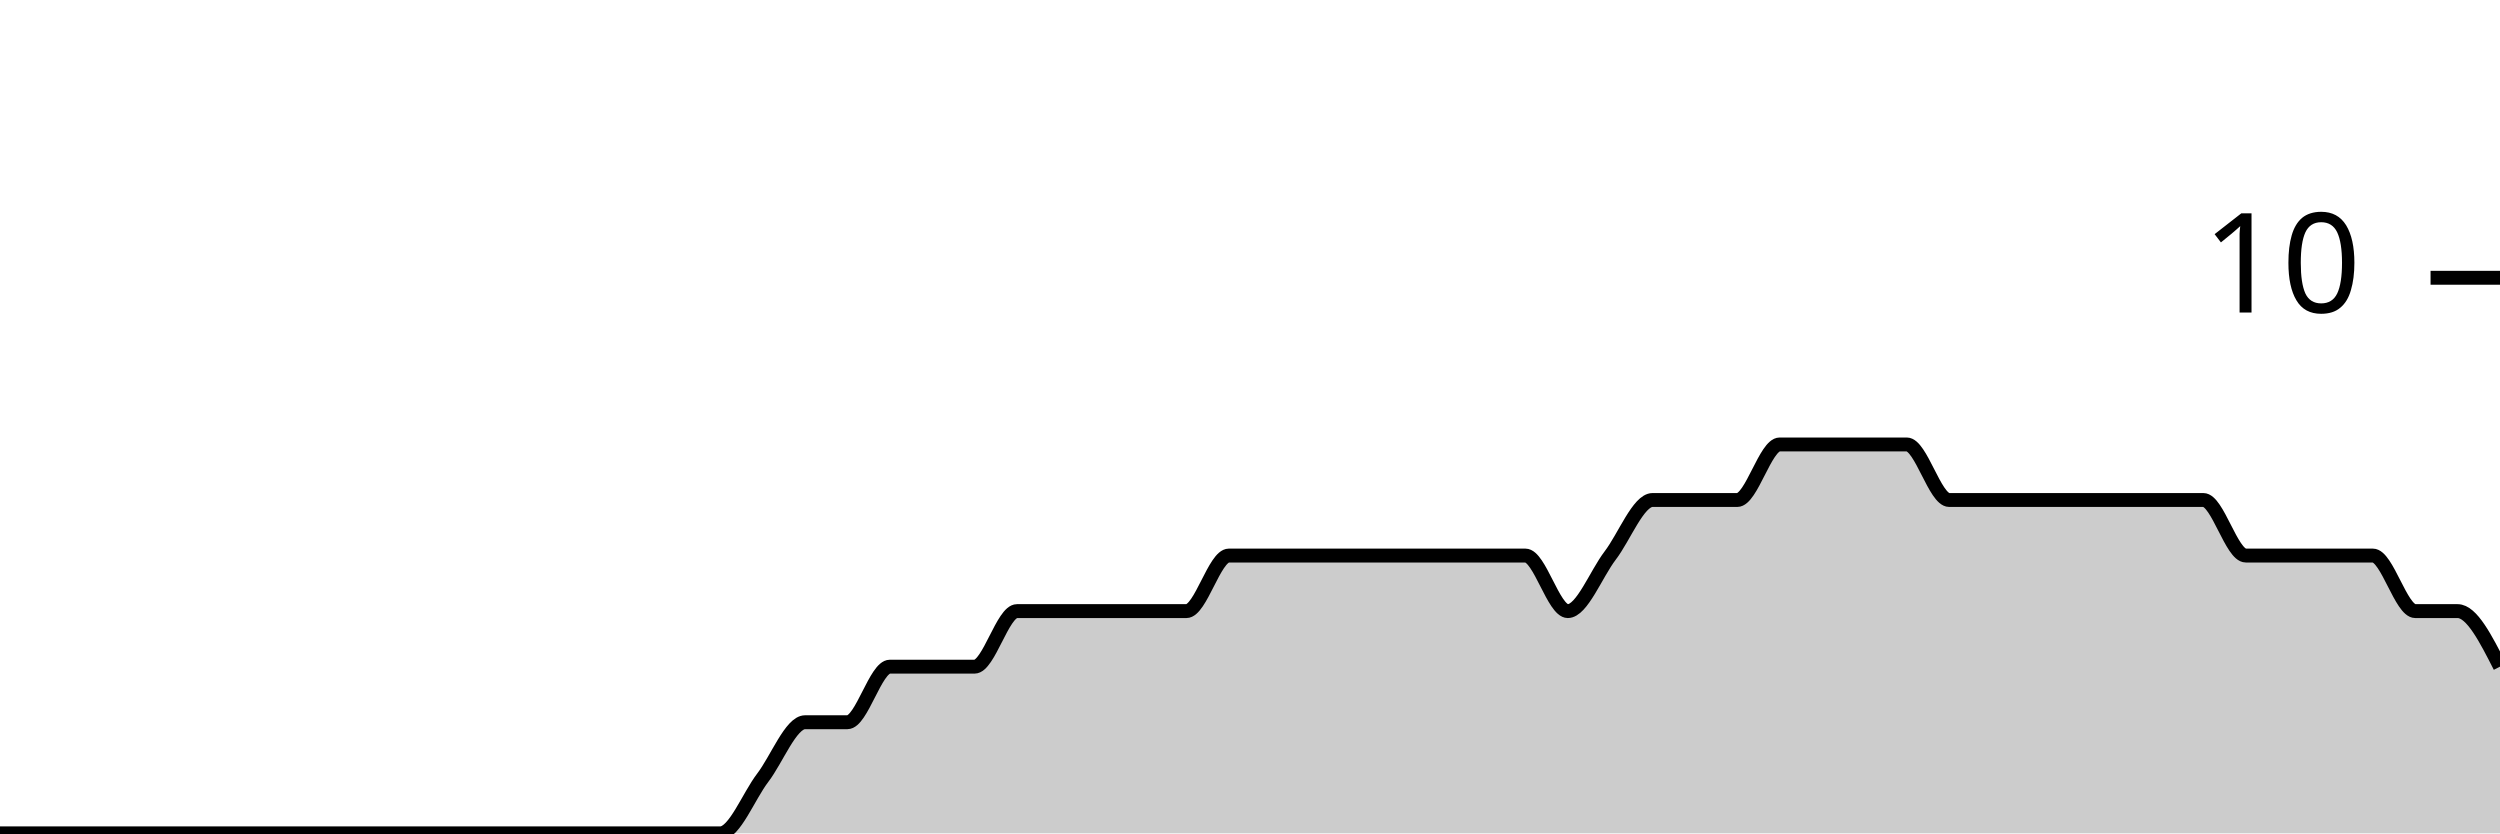
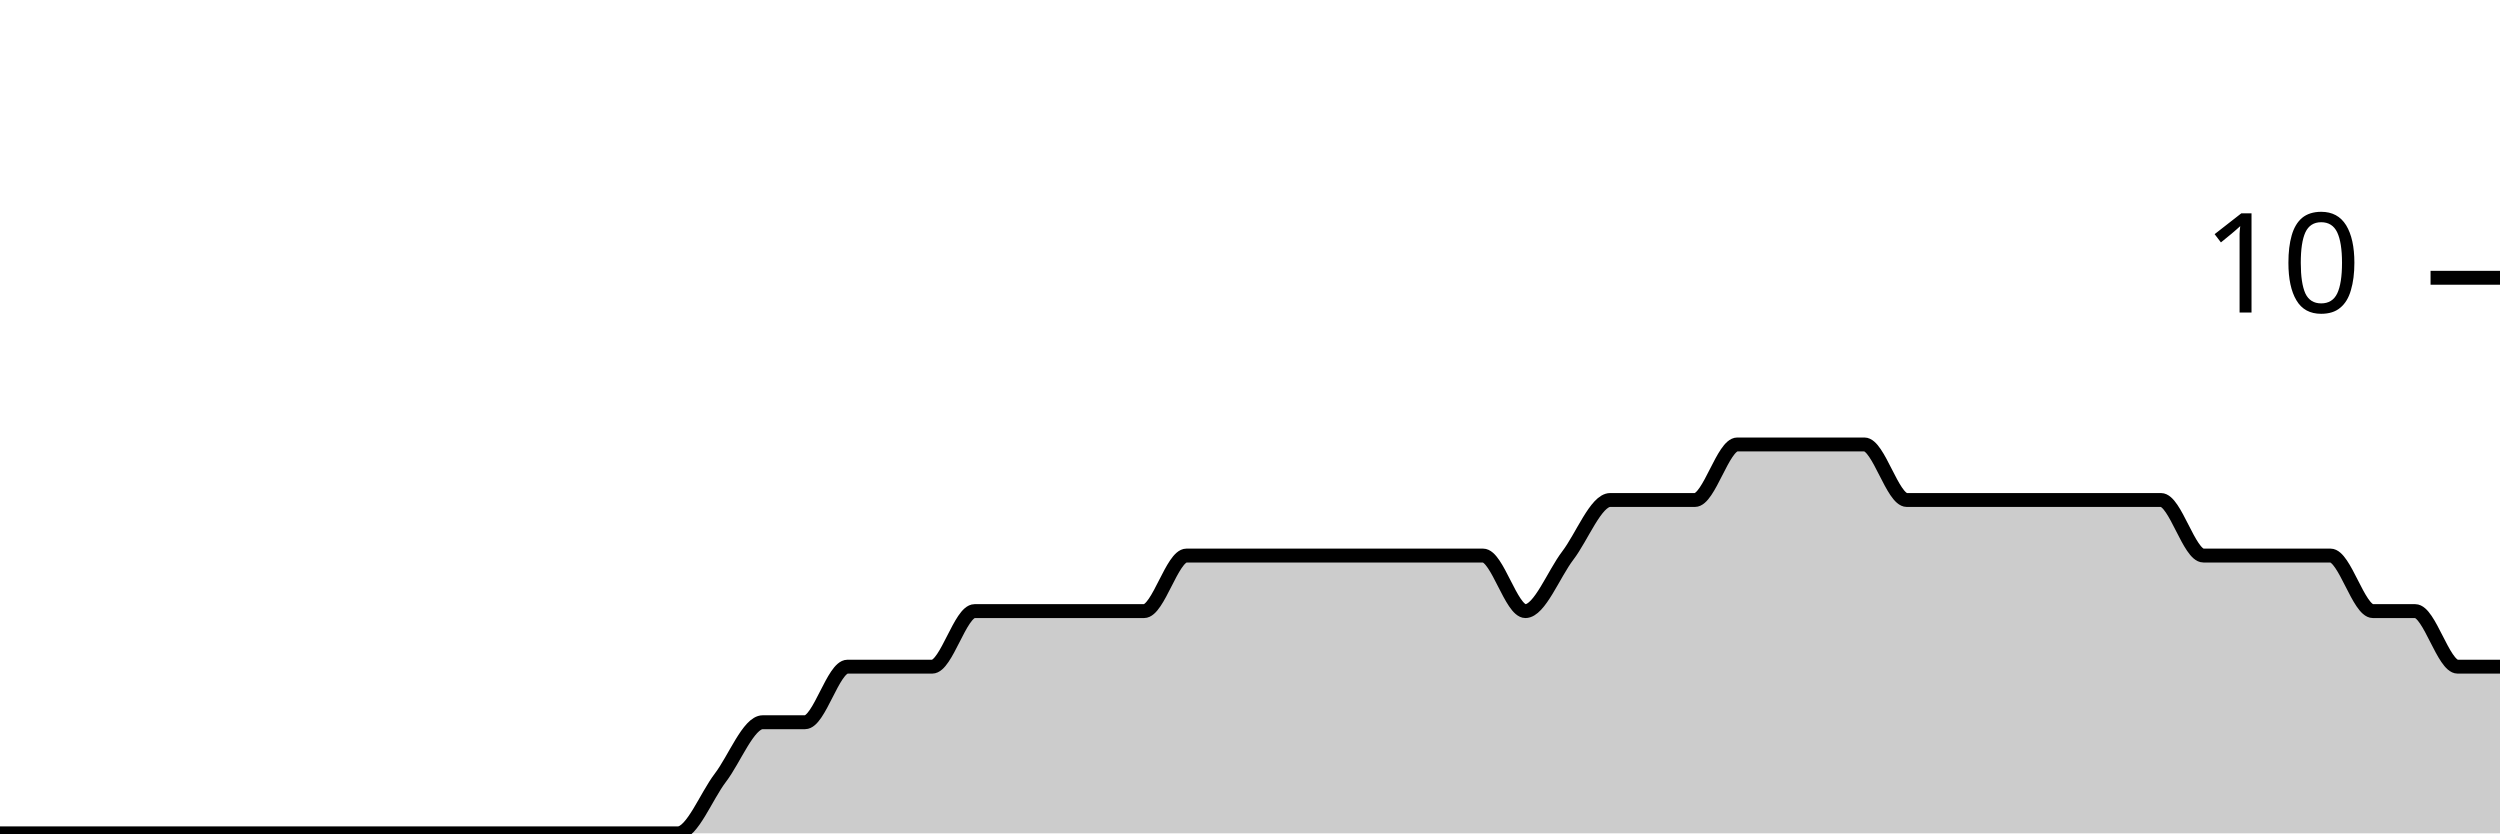
<svg xmlns="http://www.w3.org/2000/svg" viewBox="0 0 180 60">
  <g transform="translate(0,20)">
-     <path class="area" fill="rgba(0, 0, 0, 0.2)" d="M0,40C1.017,40,2.034,40,3.051,40C4.068,40,5.085,40,6.102,40C7.119,40,8.136,40,9.153,40C10.169,40,11.186,40,12.203,40C13.22,40,14.237,40,15.254,40C16.271,40,17.288,40,18.305,40C19.322,40,20.339,40,21.356,40C22.373,40,23.39,40,24.407,40C25.424,40,26.441,40,27.458,40C28.475,40,29.492,40,30.508,40C31.525,40,32.542,40,33.559,40C34.576,40,35.593,40,36.61,40C37.627,40,38.644,40,39.661,40C40.678,40,41.695,40,42.712,40C43.729,40,44.746,40,45.763,40C46.78,40,47.797,40,48.814,40C49.831,40,50.847,40,51.864,40C52.881,40,53.898,37.333,54.915,36C55.932,34.667,56.949,32,57.966,32C58.983,32,60,32,61.017,32C62.034,32,63.051,28,64.068,28C65.085,28,66.102,28,67.119,28C68.136,28,69.153,28,70.169,28C71.186,28,72.203,24,73.22,24C74.237,24,75.254,24,76.271,24C77.288,24,78.305,24,79.322,24C80.339,24,81.356,24,82.373,24C83.39,24,84.407,24,85.424,24C86.441,24,87.458,20,88.475,20C89.492,20,90.508,20,91.525,20C92.542,20,93.559,20,94.576,20C95.593,20,96.61,20,97.627,20C98.644,20,99.661,20,100.678,20C101.695,20,102.712,20,103.729,20C104.746,20,105.763,20,106.78,20C107.797,20,108.814,20,109.831,20C110.847,20,111.864,24,112.881,24C113.898,24,114.915,21.333,115.932,20C116.949,18.667,117.966,16,118.983,16C120,16,121.017,16,122.034,16C123.051,16,124.068,16,125.085,16C126.102,16,127.119,12,128.136,12C129.153,12,130.169,12,131.186,12C132.203,12,133.22,12,134.237,12C135.254,12,136.271,12,137.288,12C138.305,12,139.322,16,140.339,16C141.356,16,142.373,16,143.39,16C144.407,16,145.424,16,146.441,16C147.458,16,148.475,16,149.492,16C150.508,16,151.525,16,152.542,16C153.559,16,154.576,16,155.593,16C156.61,16,157.627,16,158.644,16C159.661,16,160.678,20,161.695,20C162.712,20,163.729,20,164.746,20C165.763,20,166.78,20,167.797,20C168.814,20,169.831,20,170.847,20C171.864,20,172.881,24,173.898,24C174.915,24,175.932,24,176.949,24C177.966,24,178.983,26,180,28L180,40C178.983,40,177.966,40,176.949,40C175.932,40,174.915,40,173.898,40C172.881,40,171.864,40,170.847,40C169.831,40,168.814,40,167.797,40C166.78,40,165.763,40,164.746,40C163.729,40,162.712,40,161.695,40C160.678,40,159.661,40,158.644,40C157.627,40,156.61,40,155.593,40C154.576,40,153.559,40,152.542,40C151.525,40,150.508,40,149.492,40C148.475,40,147.458,40,146.441,40C145.424,40,144.407,40,143.39,40C142.373,40,141.356,40,140.339,40C139.322,40,138.305,40,137.288,40C136.271,40,135.254,40,134.237,40C133.22,40,132.203,40,131.186,40C130.169,40,129.153,40,128.136,40C127.119,40,126.102,40,125.085,40C124.068,40,123.051,40,122.034,40C121.017,40,120,40,118.983,40C117.966,40,116.949,40,115.932,40C114.915,40,113.898,40,112.881,40C111.864,40,110.847,40,109.831,40C108.814,40,107.797,40,106.78,40C105.763,40,104.746,40,103.729,40C102.712,40,101.695,40,100.678,40C99.661,40,98.644,40,97.627,40C96.61,40,95.593,40,94.576,40C93.559,40,92.542,40,91.525,40C90.508,40,89.492,40,88.475,40C87.458,40,86.441,40,85.424,40C84.407,40,83.39,40,82.373,40C81.356,40,80.339,40,79.322,40C78.305,40,77.288,40,76.271,40C75.254,40,74.237,40,73.22,40C72.203,40,71.186,40,70.169,40C69.153,40,68.136,40,67.119,40C66.102,40,65.085,40,64.068,40C63.051,40,62.034,40,61.017,40C60,40,58.983,40,57.966,40C56.949,40,55.932,40,54.915,40C53.898,40,52.881,40,51.864,40C50.847,40,49.831,40,48.814,40C47.797,40,46.78,40,45.763,40C44.746,40,43.729,40,42.712,40C41.695,40,40.678,40,39.661,40C38.644,40,37.627,40,36.61,40C35.593,40,34.576,40,33.559,40C32.542,40,31.525,40,30.508,40C29.492,40,28.475,40,27.458,40C26.441,40,25.424,40,24.407,40C23.39,40,22.373,40,21.356,40C20.339,40,19.322,40,18.305,40C17.288,40,16.271,40,15.254,40C14.237,40,13.22,40,12.203,40C11.186,40,10.169,40,9.153,40C8.136,40,7.119,40,6.102,40C5.085,40,4.068,40,3.051,40C2.034,40,1.017,40,0,40Z" />
-     <path class="line" stroke="black" fill="none" d="M0,40C1.017,40,2.034,40,3.051,40C4.068,40,5.085,40,6.102,40C7.119,40,8.136,40,9.153,40C10.169,40,11.186,40,12.203,40C13.22,40,14.237,40,15.254,40C16.271,40,17.288,40,18.305,40C19.322,40,20.339,40,21.356,40C22.373,40,23.39,40,24.407,40C25.424,40,26.441,40,27.458,40C28.475,40,29.492,40,30.508,40C31.525,40,32.542,40,33.559,40C34.576,40,35.593,40,36.61,40C37.627,40,38.644,40,39.661,40C40.678,40,41.695,40,42.712,40C43.729,40,44.746,40,45.763,40C46.78,40,47.797,40,48.814,40C49.831,40,50.847,40,51.864,40C52.881,40,53.898,37.333,54.915,36C55.932,34.667,56.949,32,57.966,32C58.983,32,60,32,61.017,32C62.034,32,63.051,28,64.068,28C65.085,28,66.102,28,67.119,28C68.136,28,69.153,28,70.169,28C71.186,28,72.203,24,73.22,24C74.237,24,75.254,24,76.271,24C77.288,24,78.305,24,79.322,24C80.339,24,81.356,24,82.373,24C83.39,24,84.407,24,85.424,24C86.441,24,87.458,20,88.475,20C89.492,20,90.508,20,91.525,20C92.542,20,93.559,20,94.576,20C95.593,20,96.61,20,97.627,20C98.644,20,99.661,20,100.678,20C101.695,20,102.712,20,103.729,20C104.746,20,105.763,20,106.78,20C107.797,20,108.814,20,109.831,20C110.847,20,111.864,24,112.881,24C113.898,24,114.915,21.333,115.932,20C116.949,18.667,117.966,16,118.983,16C120,16,121.017,16,122.034,16C123.051,16,124.068,16,125.085,16C126.102,16,127.119,12,128.136,12C129.153,12,130.169,12,131.186,12C132.203,12,133.22,12,134.237,12C135.254,12,136.271,12,137.288,12C138.305,12,139.322,16,140.339,16C141.356,16,142.373,16,143.39,16C144.407,16,145.424,16,146.441,16C147.458,16,148.475,16,149.492,16C150.508,16,151.525,16,152.542,16C153.559,16,154.576,16,155.593,16C156.61,16,157.627,16,158.644,16C159.661,16,160.678,20,161.695,20C162.712,20,163.729,20,164.746,20C165.763,20,166.78,20,167.797,20C168.814,20,169.831,20,170.847,20C171.864,20,172.881,24,173.898,24C174.915,24,175.932,24,176.949,24C177.966,24,178.983,26,180,28" />
+     <path class="area" fill="rgba(0, 0, 0, 0.2)" d="M0,40C1.017,40,2.034,40,3.051,40C4.068,40,5.085,40,6.102,40C7.119,40,8.136,40,9.153,40C10.169,40,11.186,40,12.203,40C13.22,40,14.237,40,15.254,40C16.271,40,17.288,40,18.305,40C19.322,40,20.339,40,21.356,40C22.373,40,23.39,40,24.407,40C25.424,40,26.441,40,27.458,40C28.475,40,29.492,40,30.508,40C31.525,40,32.542,40,33.559,40C34.576,40,35.593,40,36.61,40C37.627,40,38.644,40,39.661,40C40.678,40,41.695,40,42.712,40C43.729,40,44.746,40,45.763,40C46.78,40,47.797,40,48.814,40C49.831,40,50.847,37.333,51.864,36C52.881,34.667,53.898,32,54.915,32C55.932,32,56.949,32,57.966,32C58.983,32,60,28,61.017,28C62.034,28,63.051,28,64.068,28C65.085,28,66.102,28,67.119,28C68.136,28,69.153,24,70.169,24C71.186,24,72.203,24,73.22,24C74.237,24,75.254,24,76.271,24C77.288,24,78.305,24,79.322,24C80.339,24,81.356,24,82.373,24C83.39,24,84.407,20,85.424,20C86.441,20,87.458,20,88.475,20C89.492,20,90.508,20,91.525,20C92.542,20,93.559,20,94.576,20C95.593,20,96.61,20,97.627,20C98.644,20,99.661,20,100.678,20C101.695,20,102.712,20,103.729,20C104.746,20,105.763,20,106.78,20C107.797,20,108.814,24,109.831,24C110.847,24,111.864,21.333,112.881,20C113.898,18.667,114.915,16,115.932,16C116.949,16,117.966,16,118.983,16C120,16,121.017,16,122.034,16C123.051,16,124.068,12,125.085,12C126.102,12,127.119,12,128.136,12C129.153,12,130.169,12,131.186,12C132.203,12,133.22,12,134.237,12C135.254,12,136.271,16,137.288,16C138.305,16,139.322,16,140.339,16C141.356,16,142.373,16,143.39,16C144.407,16,145.424,16,146.441,16C147.458,16,148.475,16,149.492,16C150.508,16,151.525,16,152.542,16C153.559,16,154.576,16,155.593,16C156.61,16,157.627,20,158.644,20C159.661,20,160.678,20,161.695,20C162.712,20,163.729,20,164.746,20C165.763,20,166.78,20,167.797,20C168.814,20,169.831,24,170.847,24C171.864,24,172.881,24,173.898,24C174.915,24,175.932,28,176.949,28C177.966,28,178.983,28,180,28L180,40C178.983,40,177.966,40,176.949,40C175.932,40,174.915,40,173.898,40C172.881,40,171.864,40,170.847,40C169.831,40,168.814,40,167.797,40C166.78,40,165.763,40,164.746,40C163.729,40,162.712,40,161.695,40C160.678,40,159.661,40,158.644,40C157.627,40,156.61,40,155.593,40C154.576,40,153.559,40,152.542,40C151.525,40,150.508,40,149.492,40C148.475,40,147.458,40,146.441,40C145.424,40,144.407,40,143.39,40C142.373,40,141.356,40,140.339,40C139.322,40,138.305,40,137.288,40C136.271,40,135.254,40,134.237,40C133.22,40,132.203,40,131.186,40C130.169,40,129.153,40,128.136,40C127.119,40,126.102,40,125.085,40C124.068,40,123.051,40,122.034,40C121.017,40,120,40,118.983,40C117.966,40,116.949,40,115.932,40C114.915,40,113.898,40,112.881,40C111.864,40,110.847,40,109.831,40C108.814,40,107.797,40,106.78,40C105.763,40,104.746,40,103.729,40C102.712,40,101.695,40,100.678,40C99.661,40,98.644,40,97.627,40C96.61,40,95.593,40,94.576,40C93.559,40,92.542,40,91.525,40C90.508,40,89.492,40,88.475,40C87.458,40,86.441,40,85.424,40C84.407,40,83.39,40,82.373,40C81.356,40,80.339,40,79.322,40C78.305,40,77.288,40,76.271,40C75.254,40,74.237,40,73.22,40C72.203,40,71.186,40,70.169,40C69.153,40,68.136,40,67.119,40C66.102,40,65.085,40,64.068,40C63.051,40,62.034,40,61.017,40C60,40,58.983,40,57.966,40C56.949,40,55.932,40,54.915,40C53.898,40,52.881,40,51.864,40C50.847,40,49.831,40,48.814,40C47.797,40,46.78,40,45.763,40C44.746,40,43.729,40,42.712,40C41.695,40,40.678,40,39.661,40C38.644,40,37.627,40,36.61,40C35.593,40,34.576,40,33.559,40C32.542,40,31.525,40,30.508,40C29.492,40,28.475,40,27.458,40C26.441,40,25.424,40,24.407,40C23.39,40,22.373,40,21.356,40C20.339,40,19.322,40,18.305,40C17.288,40,16.271,40,15.254,40C14.237,40,13.22,40,12.203,40C11.186,40,10.169,40,9.153,40C8.136,40,7.119,40,6.102,40C5.085,40,4.068,40,3.051,40C2.034,40,1.017,40,0,40Z" />
+     <path class="line" stroke="black" fill="none" d="M0,40C1.017,40,2.034,40,3.051,40C4.068,40,5.085,40,6.102,40C7.119,40,8.136,40,9.153,40C10.169,40,11.186,40,12.203,40C13.22,40,14.237,40,15.254,40C16.271,40,17.288,40,18.305,40C19.322,40,20.339,40,21.356,40C22.373,40,23.39,40,24.407,40C25.424,40,26.441,40,27.458,40C28.475,40,29.492,40,30.508,40C31.525,40,32.542,40,33.559,40C34.576,40,35.593,40,36.61,40C37.627,40,38.644,40,39.661,40C40.678,40,41.695,40,42.712,40C43.729,40,44.746,40,45.763,40C46.78,40,47.797,40,48.814,40C49.831,40,50.847,37.333,51.864,36C52.881,34.667,53.898,32,54.915,32C55.932,32,56.949,32,57.966,32C58.983,32,60,28,61.017,28C62.034,28,63.051,28,64.068,28C65.085,28,66.102,28,67.119,28C68.136,28,69.153,24,70.169,24C71.186,24,72.203,24,73.22,24C74.237,24,75.254,24,76.271,24C77.288,24,78.305,24,79.322,24C80.339,24,81.356,24,82.373,24C83.39,24,84.407,20,85.424,20C86.441,20,87.458,20,88.475,20C89.492,20,90.508,20,91.525,20C92.542,20,93.559,20,94.576,20C95.593,20,96.61,20,97.627,20C98.644,20,99.661,20,100.678,20C101.695,20,102.712,20,103.729,20C104.746,20,105.763,20,106.78,20C107.797,20,108.814,24,109.831,24C110.847,24,111.864,21.333,112.881,20C113.898,18.667,114.915,16,115.932,16C116.949,16,117.966,16,118.983,16C120,16,121.017,16,122.034,16C123.051,16,124.068,12,125.085,12C126.102,12,127.119,12,128.136,12C129.153,12,130.169,12,131.186,12C132.203,12,133.22,12,134.237,12C135.254,12,136.271,16,137.288,16C138.305,16,139.322,16,140.339,16C141.356,16,142.373,16,143.39,16C144.407,16,145.424,16,146.441,16C147.458,16,148.475,16,149.492,16C150.508,16,151.525,16,152.542,16C153.559,16,154.576,16,155.593,16C156.61,16,157.627,20,158.644,20C159.661,20,160.678,20,161.695,20C162.712,20,163.729,20,164.746,20C165.763,20,166.78,20,167.797,20C168.814,20,169.831,24,170.847,24C171.864,24,172.881,24,173.898,24C174.915,24,175.932,28,176.949,28C177.966,28,178.983,28,180,28" />
    <path class="axis-ceiling" stroke-width="1" stroke="black" fill="none" d="M175,0L180,0" />
    <text class="axis-ceiling-label" font-family="sans-serif" text-anchor="end" font-size="10px" x="170" y="2.5">10</text>
  </g>
</svg>
